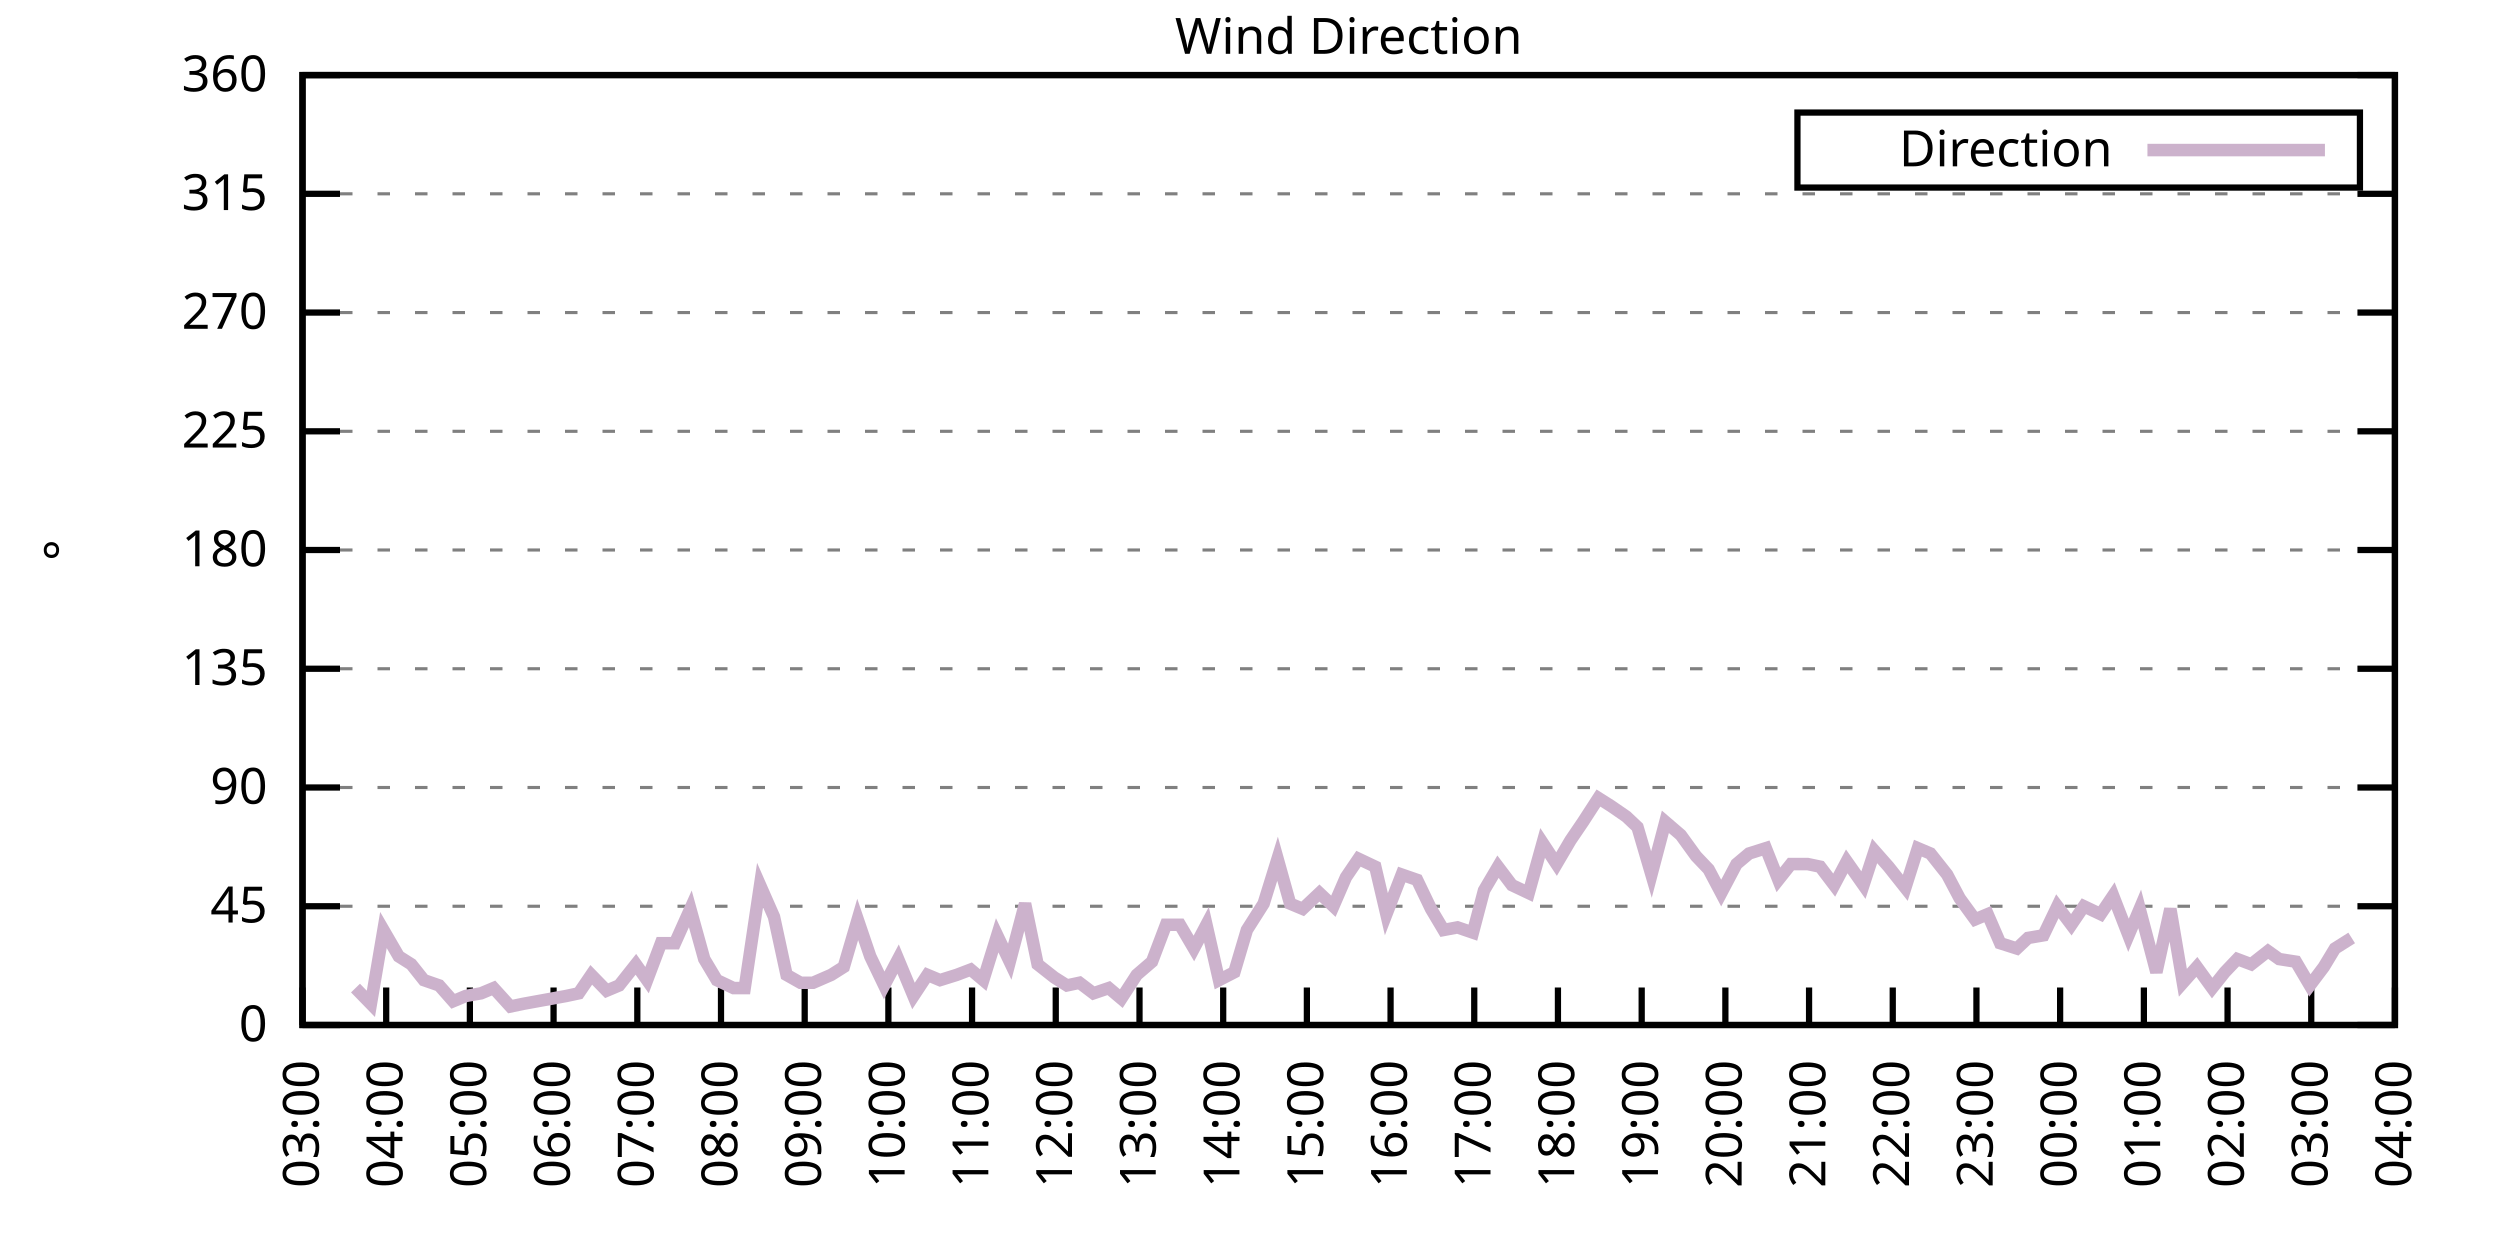
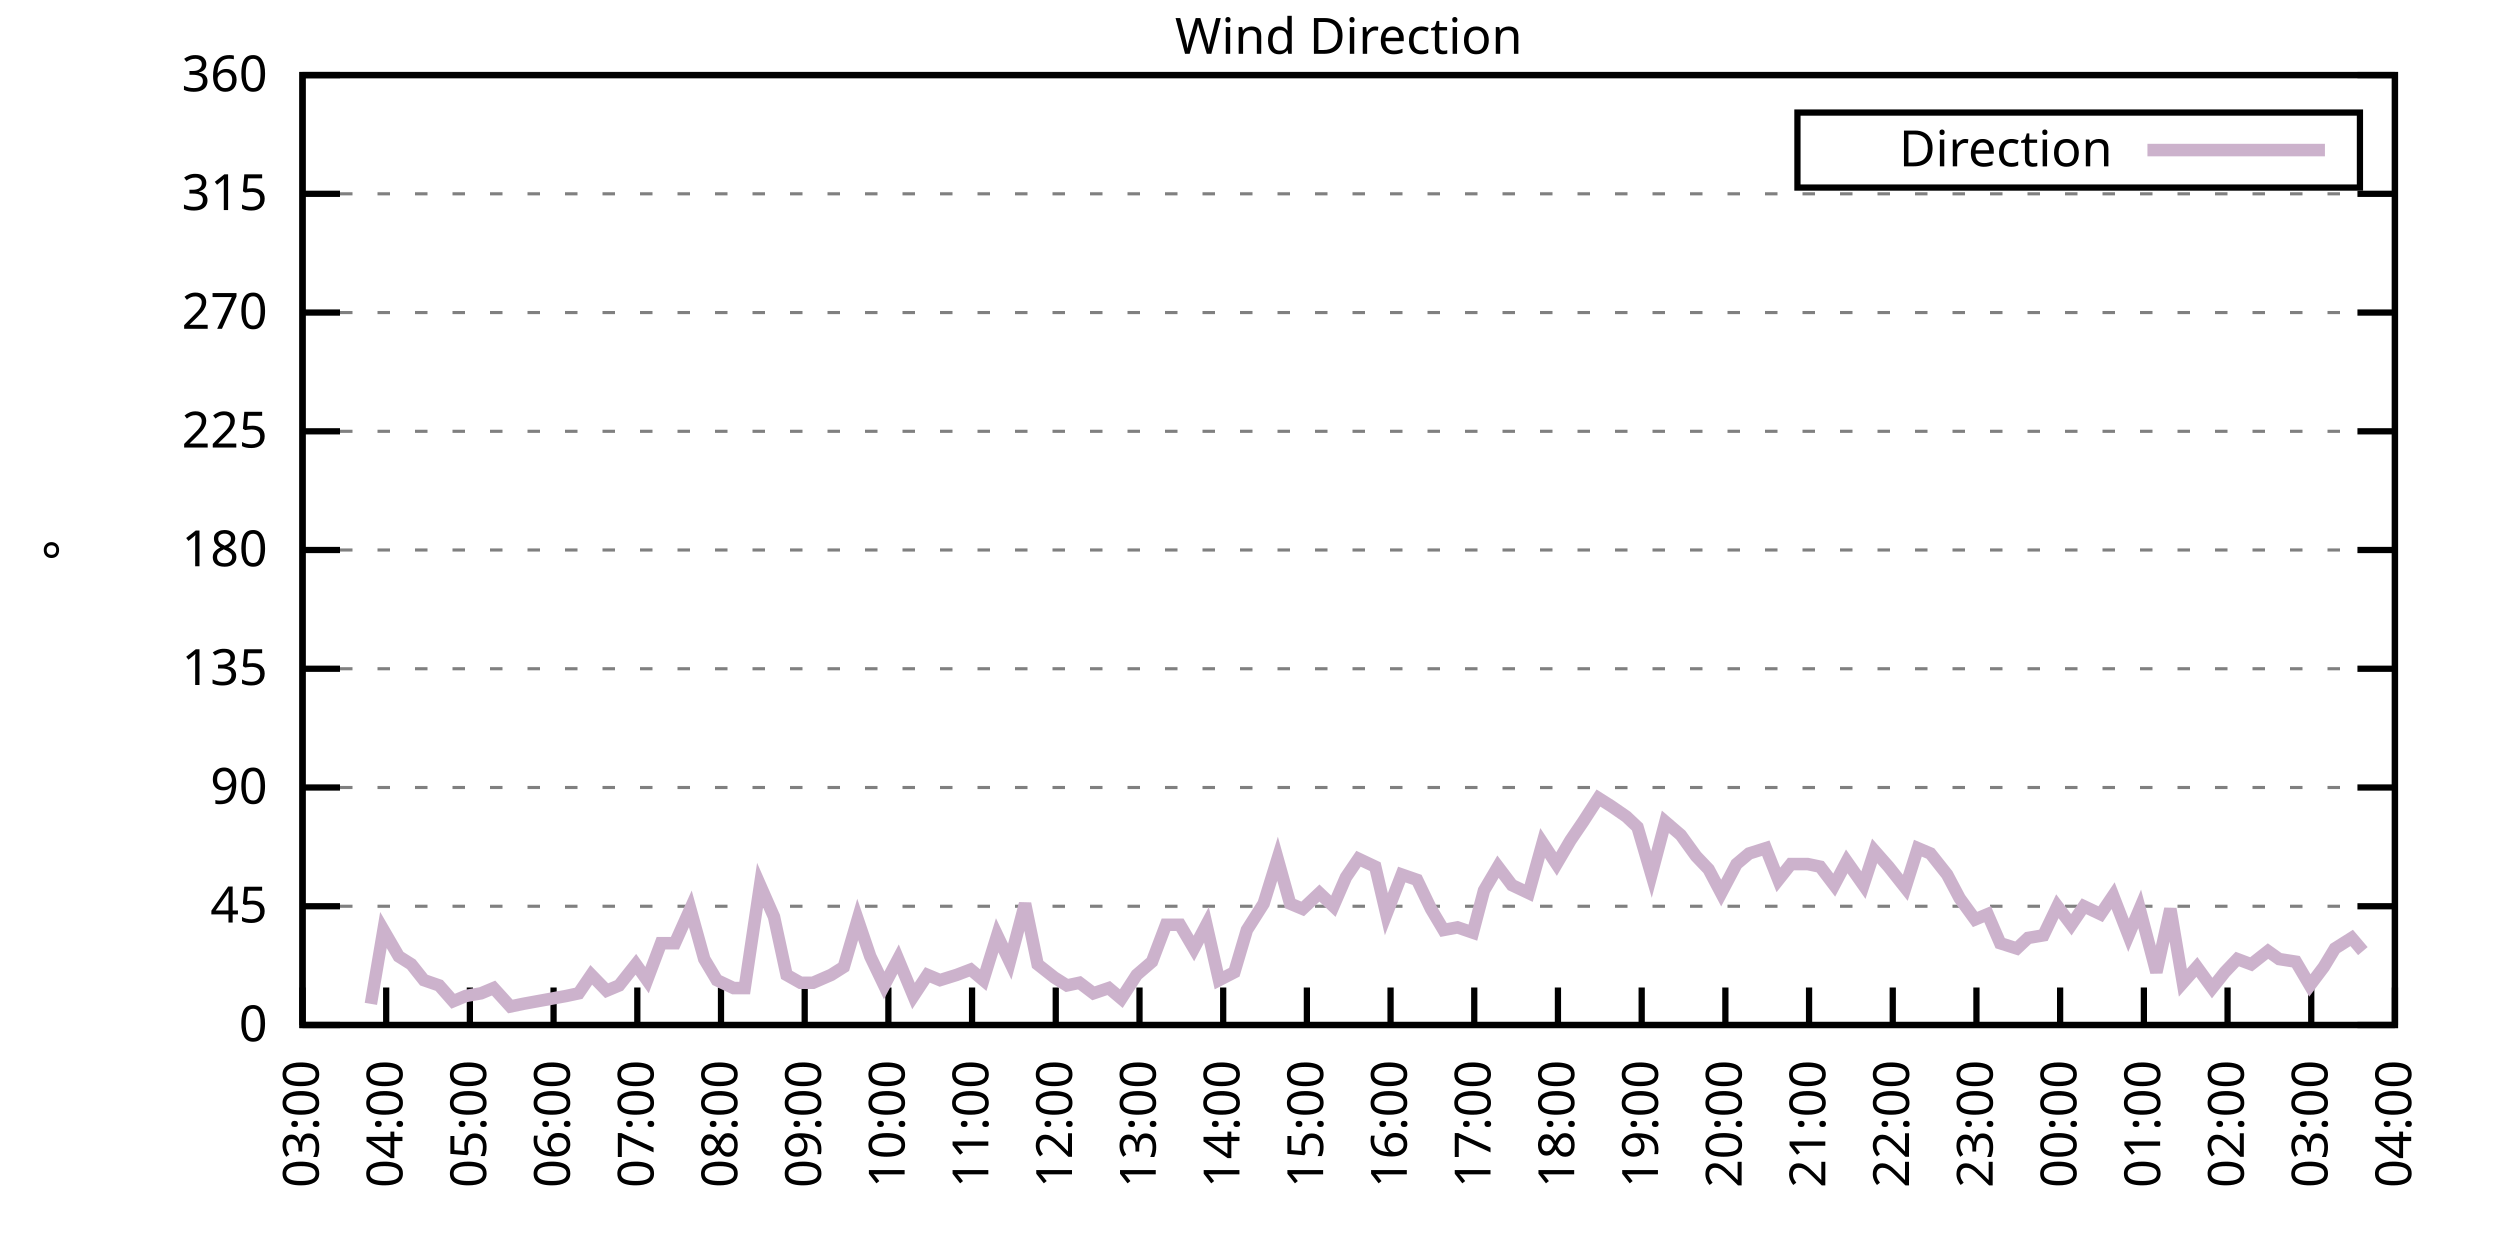
<svg xmlns="http://www.w3.org/2000/svg" xmlns:xlink="http://www.w3.org/1999/xlink" width="400" height="200" viewBox="0 0 400 200">
  <g id="gnuplot_canvas">
    <rect x="0" y="0" width="400" height="200" fill="none" />
    <defs>
      <circle id="gpDot" r="0.5" stroke-width="0.5" stroke="currentColor" />
      <path id="gpPt0" stroke-width="0.333" stroke="currentColor" d="M-1,0 h2 M0,-1 v2" />
      <path id="gpPt1" stroke-width="0.333" stroke="currentColor" d="M-1,-1 L1,1 M1,-1 L-1,1" />
      <path id="gpPt2" stroke-width="0.333" stroke="currentColor" d="M-1,0 L1,0 M0,-1 L0,1 M-1,-1 L1,1 M-1,1 L1,-1" />
      <rect id="gpPt3" stroke-width="0.333" stroke="currentColor" x="-1" y="-1" width="2" height="2" />
      <rect id="gpPt4" stroke-width="0.333" stroke="currentColor" fill="currentColor" x="-1" y="-1" width="2" height="2" />
      <circle id="gpPt5" stroke-width="0.333" stroke="currentColor" cx="0" cy="0" r="1" />
      <use xlink:href="#gpPt5" id="gpPt6" fill="currentColor" stroke="none" />
      <path id="gpPt7" stroke-width="0.333" stroke="currentColor" d="M0,-1.33 L-1.33,0.67 L1.33,0.67 z" />
      <use xlink:href="#gpPt7" id="gpPt8" fill="currentColor" stroke="none" />
      <use xlink:href="#gpPt7" id="gpPt9" stroke="currentColor" transform="rotate(180)" />
      <use xlink:href="#gpPt9" id="gpPt10" fill="currentColor" stroke="none" />
      <use xlink:href="#gpPt3" id="gpPt11" stroke="currentColor" transform="rotate(45)" />
      <use xlink:href="#gpPt11" id="gpPt12" fill="currentColor" stroke="none" />
      <path id="gpPt13" stroke-width="0.333" stroke="currentColor" d="M0,1.330 L1.265,0.411 L0.782,-1.067 L-0.782,-1.076 L-1.265,0.411 z" />
      <use xlink:href="#gpPt13" id="gpPt14" fill="currentColor" stroke="none" />
      <filter id="textbox" filterUnits="objectBoundingBox" x="0" y="0" height="1" width="1">
        <feFlood flood-color="white" flood-opacity="1" result="bgnd" />
        <feComposite in="SourceGraphic" in2="bgnd" operator="atop" />
      </filter>
      <filter id="greybox" filterUnits="objectBoundingBox" x="0" y="0" height="1" width="1">
        <feFlood flood-color="lightgrey" flood-opacity="1" result="grey" />
        <feComposite in="SourceGraphic" in2="grey" operator="atop" />
      </filter>
    </defs>
    <g fill="none" color="white" stroke="currentColor" stroke-width="1.00" stroke-linecap="butt" stroke-linejoin="miter">
</g>
    <g fill="none" color="black" stroke="currentColor" stroke-width="1.00" stroke-linecap="butt" stroke-linejoin="miter">
      <g stroke="none" shape-rendering="crispEdges">
        <polygon fill="rgb(255, 255, 255)" points="48.40,164.00 383.18,164.00 383.18,12.02 48.40,12.02 " />
      </g>
    </g>
    <g fill="none" color="black" stroke="currentColor" stroke-width="1.00" stroke-linecap="butt" stroke-linejoin="miter">
</g>
    <g fill="none" color="black" stroke="black" stroke-width="0.50" stroke-linecap="butt" stroke-linejoin="miter">
</g>
    <g fill="none" color="gray" stroke="currentColor" stroke-width="0.50" stroke-linecap="butt" stroke-linejoin="miter">
      <path stroke="gray" stroke-dasharray="2,4" class="gridline" d="M48.40,164.00 L383.19,164.00  " />
    </g>
    <g fill="none" color="gray" stroke="gray" stroke-width="1.00" stroke-linecap="butt" stroke-linejoin="miter">
</g>
    <g fill="none" color="black" stroke="currentColor" stroke-width="1.00" stroke-linecap="butt" stroke-linejoin="miter">
      <path stroke="black" d="M48.40,164.00 L54.40,164.00 M383.19,164.00 L377.19,164.00  " />
      <g transform="translate(42.80,166.60)" stroke="none" fill="black" font-family="Sans" font-size="8.00" text-anchor="end">
        <text>
          <tspan font-family="Sans"> 0</tspan>
        </text>
      </g>
    </g>
    <g fill="none" color="black" stroke="currentColor" stroke-width="1.00" stroke-linecap="butt" stroke-linejoin="miter">
</g>
    <g fill="none" color="black" stroke="black" stroke-width="0.50" stroke-linecap="butt" stroke-linejoin="miter">
</g>
    <g fill="none" color="gray" stroke="currentColor" stroke-width="0.50" stroke-linecap="butt" stroke-linejoin="miter">
      <path stroke="gray" stroke-dasharray="2,4" class="gridline" d="M48.40,145.00 L383.19,145.00  " />
    </g>
    <g fill="none" color="gray" stroke="gray" stroke-width="1.00" stroke-linecap="butt" stroke-linejoin="miter">
</g>
    <g fill="none" color="black" stroke="currentColor" stroke-width="1.00" stroke-linecap="butt" stroke-linejoin="miter">
      <path stroke="black" d="M48.40,145.00 L54.40,145.00 M383.19,145.00 L377.19,145.00  " />
      <g transform="translate(42.80,147.60)" stroke="none" fill="black" font-family="Sans" font-size="8.00" text-anchor="end">
        <text>
          <tspan font-family="Sans"> 45</tspan>
        </text>
      </g>
    </g>
    <g fill="none" color="black" stroke="currentColor" stroke-width="1.00" stroke-linecap="butt" stroke-linejoin="miter">
</g>
    <g fill="none" color="black" stroke="black" stroke-width="0.50" stroke-linecap="butt" stroke-linejoin="miter">
</g>
    <g fill="none" color="gray" stroke="currentColor" stroke-width="0.50" stroke-linecap="butt" stroke-linejoin="miter">
      <path stroke="gray" stroke-dasharray="2,4" class="gridline" d="M48.40,126.00 L383.19,126.00  " />
    </g>
    <g fill="none" color="gray" stroke="gray" stroke-width="1.00" stroke-linecap="butt" stroke-linejoin="miter">
</g>
    <g fill="none" color="black" stroke="currentColor" stroke-width="1.00" stroke-linecap="butt" stroke-linejoin="miter">
      <path stroke="black" d="M48.40,126.00 L54.40,126.00 M383.19,126.00 L377.19,126.00  " />
      <g transform="translate(42.80,128.60)" stroke="none" fill="black" font-family="Sans" font-size="8.00" text-anchor="end">
        <text>
          <tspan font-family="Sans"> 90</tspan>
        </text>
      </g>
    </g>
    <g fill="none" color="black" stroke="currentColor" stroke-width="1.00" stroke-linecap="butt" stroke-linejoin="miter">
</g>
    <g fill="none" color="black" stroke="black" stroke-width="0.50" stroke-linecap="butt" stroke-linejoin="miter">
</g>
    <g fill="none" color="gray" stroke="currentColor" stroke-width="0.50" stroke-linecap="butt" stroke-linejoin="miter">
      <path stroke="gray" stroke-dasharray="2,4" class="gridline" d="M48.40,107.00 L383.19,107.00  " />
    </g>
    <g fill="none" color="gray" stroke="gray" stroke-width="1.00" stroke-linecap="butt" stroke-linejoin="miter">
</g>
    <g fill="none" color="black" stroke="currentColor" stroke-width="1.00" stroke-linecap="butt" stroke-linejoin="miter">
      <path stroke="black" d="M48.40,107.00 L54.40,107.00 M383.19,107.00 L377.19,107.00  " />
      <g transform="translate(42.80,109.60)" stroke="none" fill="black" font-family="Sans" font-size="8.00" text-anchor="end">
        <text>
          <tspan font-family="Sans"> 135</tspan>
        </text>
      </g>
    </g>
    <g fill="none" color="black" stroke="currentColor" stroke-width="1.00" stroke-linecap="butt" stroke-linejoin="miter">
</g>
    <g fill="none" color="black" stroke="black" stroke-width="0.50" stroke-linecap="butt" stroke-linejoin="miter">
</g>
    <g fill="none" color="gray" stroke="currentColor" stroke-width="0.50" stroke-linecap="butt" stroke-linejoin="miter">
      <path stroke="gray" stroke-dasharray="2,4" class="gridline" d="M48.40,88.00 L383.19,88.00  " />
    </g>
    <g fill="none" color="gray" stroke="gray" stroke-width="1.00" stroke-linecap="butt" stroke-linejoin="miter">
</g>
    <g fill="none" color="black" stroke="currentColor" stroke-width="1.00" stroke-linecap="butt" stroke-linejoin="miter">
      <path stroke="black" d="M48.40,88.00 L54.40,88.00 M383.19,88.00 L377.19,88.00  " />
      <g transform="translate(42.80,90.60)" stroke="none" fill="black" font-family="Sans" font-size="8.00" text-anchor="end">
        <text>
          <tspan font-family="Sans"> 180</tspan>
        </text>
      </g>
    </g>
    <g fill="none" color="black" stroke="currentColor" stroke-width="1.00" stroke-linecap="butt" stroke-linejoin="miter">
</g>
    <g fill="none" color="black" stroke="black" stroke-width="0.50" stroke-linecap="butt" stroke-linejoin="miter">
</g>
    <g fill="none" color="gray" stroke="currentColor" stroke-width="0.50" stroke-linecap="butt" stroke-linejoin="miter">
      <path stroke="gray" stroke-dasharray="2,4" class="gridline" d="M48.40,69.01 L383.19,69.01  " />
    </g>
    <g fill="none" color="gray" stroke="gray" stroke-width="1.00" stroke-linecap="butt" stroke-linejoin="miter">
</g>
    <g fill="none" color="black" stroke="currentColor" stroke-width="1.00" stroke-linecap="butt" stroke-linejoin="miter">
      <path stroke="black" d="M48.40,69.01 L54.40,69.01 M383.19,69.01 L377.19,69.01  " />
      <g transform="translate(42.80,71.61)" stroke="none" fill="black" font-family="Sans" font-size="8.00" text-anchor="end">
        <text>
          <tspan font-family="Sans"> 225</tspan>
        </text>
      </g>
    </g>
    <g fill="none" color="black" stroke="currentColor" stroke-width="1.00" stroke-linecap="butt" stroke-linejoin="miter">
</g>
    <g fill="none" color="black" stroke="black" stroke-width="0.50" stroke-linecap="butt" stroke-linejoin="miter">
</g>
    <g fill="none" color="gray" stroke="currentColor" stroke-width="0.50" stroke-linecap="butt" stroke-linejoin="miter">
      <path stroke="gray" stroke-dasharray="2,4" class="gridline" d="M48.40,50.01 L383.19,50.01  " />
    </g>
    <g fill="none" color="gray" stroke="gray" stroke-width="1.00" stroke-linecap="butt" stroke-linejoin="miter">
</g>
    <g fill="none" color="black" stroke="currentColor" stroke-width="1.00" stroke-linecap="butt" stroke-linejoin="miter">
      <path stroke="black" d="M48.40,50.01 L54.40,50.01 M383.19,50.01 L377.19,50.01  " />
      <g transform="translate(42.80,52.61)" stroke="none" fill="black" font-family="Sans" font-size="8.00" text-anchor="end">
        <text>
          <tspan font-family="Sans"> 270</tspan>
        </text>
      </g>
    </g>
    <g fill="none" color="black" stroke="currentColor" stroke-width="1.00" stroke-linecap="butt" stroke-linejoin="miter">
</g>
    <g fill="none" color="black" stroke="black" stroke-width="0.50" stroke-linecap="butt" stroke-linejoin="miter">
</g>
    <g fill="none" color="gray" stroke="currentColor" stroke-width="0.50" stroke-linecap="butt" stroke-linejoin="miter">
      <path stroke="gray" stroke-dasharray="2,4" class="gridline" d="M48.40,31.01 L383.19,31.01  " />
    </g>
    <g fill="none" color="gray" stroke="gray" stroke-width="1.00" stroke-linecap="butt" stroke-linejoin="miter">
</g>
    <g fill="none" color="black" stroke="currentColor" stroke-width="1.00" stroke-linecap="butt" stroke-linejoin="miter">
      <path stroke="black" d="M48.40,31.01 L54.40,31.01 M383.19,31.01 L377.19,31.01  " />
      <g transform="translate(42.80,33.61)" stroke="none" fill="black" font-family="Sans" font-size="8.00" text-anchor="end">
        <text>
          <tspan font-family="Sans"> 315</tspan>
        </text>
      </g>
    </g>
    <g fill="none" color="black" stroke="currentColor" stroke-width="1.00" stroke-linecap="butt" stroke-linejoin="miter">
</g>
    <g fill="none" color="black" stroke="black" stroke-width="0.50" stroke-linecap="butt" stroke-linejoin="miter">
</g>
    <g fill="none" color="gray" stroke="currentColor" stroke-width="0.50" stroke-linecap="butt" stroke-linejoin="miter">
      <path stroke="gray" stroke-dasharray="2,4" class="gridline" d="M48.40,12.01 L383.19,12.01  " />
    </g>
    <g fill="none" color="gray" stroke="gray" stroke-width="1.00" stroke-linecap="butt" stroke-linejoin="miter">
</g>
    <g fill="none" color="black" stroke="currentColor" stroke-width="1.00" stroke-linecap="butt" stroke-linejoin="miter">
      <path stroke="black" d="M48.40,12.01 L54.40,12.01 M383.19,12.01 L377.19,12.01  " />
      <g transform="translate(42.80,14.61)" stroke="none" fill="black" font-family="Sans" font-size="8.00" text-anchor="end">
        <text>
          <tspan font-family="Sans"> 360</tspan>
        </text>
      </g>
    </g>
    <g fill="none" color="black" stroke="currentColor" stroke-width="1.00" stroke-linecap="butt" stroke-linejoin="miter">
      <path stroke="black" d="M48.40,164.00 L48.40,158.00  " />
      <g transform="translate(51.00,169.60) rotate(270.00)" stroke="none" fill="black" font-family="Sans" font-size="8.00" text-anchor="end">
        <text>
          <tspan font-family="Sans">03:00</tspan>
        </text>
      </g>
    </g>
    <g fill="none" color="black" stroke="currentColor" stroke-width="1.00" stroke-linecap="butt" stroke-linejoin="miter">
      <path stroke="black" d="M61.79,164.00 L61.79,158.00  " />
      <g transform="translate(64.39,169.60) rotate(270.00)" stroke="none" fill="black" font-family="Sans" font-size="8.00" text-anchor="end">
        <text>
          <tspan font-family="Sans">04:00</tspan>
        </text>
      </g>
    </g>
    <g fill="none" color="black" stroke="currentColor" stroke-width="1.00" stroke-linecap="butt" stroke-linejoin="miter">
      <path stroke="black" d="M75.18,164.00 L75.18,158.00  " />
      <g transform="translate(77.78,169.60) rotate(270.00)" stroke="none" fill="black" font-family="Sans" font-size="8.00" text-anchor="end">
        <text>
          <tspan font-family="Sans">05:00</tspan>
        </text>
      </g>
    </g>
    <g fill="none" color="black" stroke="currentColor" stroke-width="1.00" stroke-linecap="butt" stroke-linejoin="miter">
      <path stroke="black" d="M88.57,164.00 L88.57,158.00  " />
      <g transform="translate(91.17,169.60) rotate(270.00)" stroke="none" fill="black" font-family="Sans" font-size="8.00" text-anchor="end">
        <text>
          <tspan font-family="Sans">06:00</tspan>
        </text>
      </g>
    </g>
    <g fill="none" color="black" stroke="currentColor" stroke-width="1.00" stroke-linecap="butt" stroke-linejoin="miter">
      <path stroke="black" d="M101.97,164.00 L101.97,158.00  " />
      <g transform="translate(104.57,169.60) rotate(270.00)" stroke="none" fill="black" font-family="Sans" font-size="8.00" text-anchor="end">
        <text>
          <tspan font-family="Sans">07:00</tspan>
        </text>
      </g>
    </g>
    <g fill="none" color="black" stroke="currentColor" stroke-width="1.00" stroke-linecap="butt" stroke-linejoin="miter">
      <path stroke="black" d="M115.36,164.00 L115.36,158.00  " />
      <g transform="translate(117.96,169.60) rotate(270.00)" stroke="none" fill="black" font-family="Sans" font-size="8.00" text-anchor="end">
        <text>
          <tspan font-family="Sans">08:00</tspan>
        </text>
      </g>
    </g>
    <g fill="none" color="black" stroke="currentColor" stroke-width="1.00" stroke-linecap="butt" stroke-linejoin="miter">
      <path stroke="black" d="M128.75,164.00 L128.75,158.00  " />
      <g transform="translate(131.35,169.60) rotate(270.00)" stroke="none" fill="black" font-family="Sans" font-size="8.00" text-anchor="end">
        <text>
          <tspan font-family="Sans">09:00</tspan>
        </text>
      </g>
    </g>
    <g fill="none" color="black" stroke="currentColor" stroke-width="1.00" stroke-linecap="butt" stroke-linejoin="miter">
      <path stroke="black" d="M142.14,164.00 L142.14,158.00  " />
      <g transform="translate(144.74,169.60) rotate(270.00)" stroke="none" fill="black" font-family="Sans" font-size="8.00" text-anchor="end">
        <text>
          <tspan font-family="Sans">10:00</tspan>
        </text>
      </g>
    </g>
    <g fill="none" color="black" stroke="currentColor" stroke-width="1.00" stroke-linecap="butt" stroke-linejoin="miter">
      <path stroke="black" d="M155.53,164.00 L155.53,158.00  " />
      <g transform="translate(158.13,169.60) rotate(270.00)" stroke="none" fill="black" font-family="Sans" font-size="8.00" text-anchor="end">
        <text>
          <tspan font-family="Sans">11:00</tspan>
        </text>
      </g>
    </g>
    <g fill="none" color="black" stroke="currentColor" stroke-width="1.00" stroke-linecap="butt" stroke-linejoin="miter">
      <path stroke="black" d="M168.92,164.00 L168.92,158.00  " />
      <g transform="translate(171.52,169.60) rotate(270.00)" stroke="none" fill="black" font-family="Sans" font-size="8.00" text-anchor="end">
        <text>
          <tspan font-family="Sans">12:00</tspan>
        </text>
      </g>
    </g>
    <g fill="none" color="black" stroke="currentColor" stroke-width="1.00" stroke-linecap="butt" stroke-linejoin="miter">
      <path stroke="black" d="M182.32,164.00 L182.32,158.00  " />
      <g transform="translate(184.92,169.60) rotate(270.00)" stroke="none" fill="black" font-family="Sans" font-size="8.00" text-anchor="end">
        <text>
          <tspan font-family="Sans">13:00</tspan>
        </text>
      </g>
    </g>
    <g fill="none" color="black" stroke="currentColor" stroke-width="1.00" stroke-linecap="butt" stroke-linejoin="miter">
      <path stroke="black" d="M195.71,164.00 L195.71,158.00  " />
      <g transform="translate(198.31,169.60) rotate(270.00)" stroke="none" fill="black" font-family="Sans" font-size="8.00" text-anchor="end">
        <text>
          <tspan font-family="Sans">14:00</tspan>
        </text>
      </g>
    </g>
    <g fill="none" color="black" stroke="currentColor" stroke-width="1.00" stroke-linecap="butt" stroke-linejoin="miter">
      <path stroke="black" d="M209.10,164.00 L209.10,158.00  " />
      <g transform="translate(211.70,169.60) rotate(270.00)" stroke="none" fill="black" font-family="Sans" font-size="8.00" text-anchor="end">
        <text>
          <tspan font-family="Sans">15:00</tspan>
        </text>
      </g>
    </g>
    <g fill="none" color="black" stroke="currentColor" stroke-width="1.00" stroke-linecap="butt" stroke-linejoin="miter">
      <path stroke="black" d="M222.49,164.00 L222.49,158.00  " />
      <g transform="translate(225.09,169.60) rotate(270.00)" stroke="none" fill="black" font-family="Sans" font-size="8.00" text-anchor="end">
        <text>
          <tspan font-family="Sans">16:00</tspan>
        </text>
      </g>
    </g>
    <g fill="none" color="black" stroke="currentColor" stroke-width="1.00" stroke-linecap="butt" stroke-linejoin="miter">
      <path stroke="black" d="M235.88,164.00 L235.88,158.00  " />
      <g transform="translate(238.48,169.60) rotate(270.00)" stroke="none" fill="black" font-family="Sans" font-size="8.00" text-anchor="end">
        <text>
          <tspan font-family="Sans">17:00</tspan>
        </text>
      </g>
    </g>
    <g fill="none" color="black" stroke="currentColor" stroke-width="1.00" stroke-linecap="butt" stroke-linejoin="miter">
      <path stroke="black" d="M249.27,164.00 L249.27,158.00  " />
      <g transform="translate(251.87,169.60) rotate(270.00)" stroke="none" fill="black" font-family="Sans" font-size="8.00" text-anchor="end">
        <text>
          <tspan font-family="Sans">18:00</tspan>
        </text>
      </g>
    </g>
    <g fill="none" color="black" stroke="currentColor" stroke-width="1.00" stroke-linecap="butt" stroke-linejoin="miter">
      <path stroke="black" d="M262.67,164.00 L262.67,158.00  " />
      <g transform="translate(265.27,169.60) rotate(270.00)" stroke="none" fill="black" font-family="Sans" font-size="8.00" text-anchor="end">
        <text>
          <tspan font-family="Sans">19:00</tspan>
        </text>
      </g>
    </g>
    <g fill="none" color="black" stroke="currentColor" stroke-width="1.00" stroke-linecap="butt" stroke-linejoin="miter">
      <path stroke="black" d="M276.06,164.00 L276.06,158.00  " />
      <g transform="translate(278.66,169.60) rotate(270.00)" stroke="none" fill="black" font-family="Sans" font-size="8.00" text-anchor="end">
        <text>
          <tspan font-family="Sans">20:00</tspan>
        </text>
      </g>
    </g>
    <g fill="none" color="black" stroke="currentColor" stroke-width="1.00" stroke-linecap="butt" stroke-linejoin="miter">
      <path stroke="black" d="M289.45,164.00 L289.45,158.00  " />
      <g transform="translate(292.05,169.60) rotate(270.00)" stroke="none" fill="black" font-family="Sans" font-size="8.00" text-anchor="end">
        <text>
          <tspan font-family="Sans">21:00</tspan>
        </text>
      </g>
    </g>
    <g fill="none" color="black" stroke="currentColor" stroke-width="1.00" stroke-linecap="butt" stroke-linejoin="miter">
      <path stroke="black" d="M302.84,164.00 L302.84,158.00  " />
      <g transform="translate(305.44,169.60) rotate(270.00)" stroke="none" fill="black" font-family="Sans" font-size="8.00" text-anchor="end">
        <text>
          <tspan font-family="Sans">22:00</tspan>
        </text>
      </g>
    </g>
    <g fill="none" color="black" stroke="currentColor" stroke-width="1.00" stroke-linecap="butt" stroke-linejoin="miter">
      <path stroke="black" d="M316.23,164.00 L316.23,158.00  " />
      <g transform="translate(318.83,169.60) rotate(270.00)" stroke="none" fill="black" font-family="Sans" font-size="8.00" text-anchor="end">
        <text>
          <tspan font-family="Sans">23:00</tspan>
        </text>
      </g>
    </g>
    <g fill="none" color="black" stroke="currentColor" stroke-width="1.00" stroke-linecap="butt" stroke-linejoin="miter">
      <path stroke="black" d="M329.62,164.00 L329.62,158.00  " />
      <g transform="translate(332.22,169.60) rotate(270.00)" stroke="none" fill="black" font-family="Sans" font-size="8.00" text-anchor="end">
        <text>
          <tspan font-family="Sans">00:00</tspan>
        </text>
      </g>
    </g>
    <g fill="none" color="black" stroke="currentColor" stroke-width="1.00" stroke-linecap="butt" stroke-linejoin="miter">
      <path stroke="black" d="M343.02,164.00 L343.02,158.00  " />
      <g transform="translate(345.62,169.60) rotate(270.00)" stroke="none" fill="black" font-family="Sans" font-size="8.00" text-anchor="end">
        <text>
          <tspan font-family="Sans">01:00</tspan>
        </text>
      </g>
    </g>
    <g fill="none" color="black" stroke="currentColor" stroke-width="1.00" stroke-linecap="butt" stroke-linejoin="miter">
      <path stroke="black" d="M356.41,164.00 L356.41,158.00  " />
      <g transform="translate(359.01,169.60) rotate(270.00)" stroke="none" fill="black" font-family="Sans" font-size="8.00" text-anchor="end">
        <text>
          <tspan font-family="Sans">02:00</tspan>
        </text>
      </g>
    </g>
    <g fill="none" color="black" stroke="currentColor" stroke-width="1.00" stroke-linecap="butt" stroke-linejoin="miter">
      <path stroke="black" d="M369.80,164.00 L369.80,158.00  " />
      <g transform="translate(372.40,169.60) rotate(270.00)" stroke="none" fill="black" font-family="Sans" font-size="8.00" text-anchor="end">
        <text>
          <tspan font-family="Sans">03:00</tspan>
        </text>
      </g>
    </g>
    <g fill="none" color="black" stroke="currentColor" stroke-width="1.00" stroke-linecap="butt" stroke-linejoin="miter">
      <path stroke="black" d="M383.19,164.00 L383.19,158.00  " />
      <g transform="translate(385.79,169.60) rotate(270.00)" stroke="none" fill="black" font-family="Sans" font-size="8.00" text-anchor="end">
        <text>
          <tspan font-family="Sans">04:00</tspan>
        </text>
      </g>
    </g>
    <g fill="none" color="black" stroke="currentColor" stroke-width="1.00" stroke-linecap="butt" stroke-linejoin="miter">
</g>
    <g fill="none" color="black" stroke="currentColor" stroke-width="1.00" stroke-linecap="butt" stroke-linejoin="miter">
      <path stroke="black" d="M48.40,12.01 L48.40,164.00 L383.19,164.00 L383.19,12.01 L48.40,12.01 Z  " />
    </g>
    <g fill="none" color="black" stroke="currentColor" stroke-width="1.00" stroke-linecap="butt" stroke-linejoin="miter">
</g>
    <g fill="none" color="black" stroke="currentColor" stroke-width="1.00" stroke-linecap="butt" stroke-linejoin="miter">
      <path stroke="black" d="M287.59,30.01 L287.59,18.01 L377.59,18.01 L377.59,30.01 L287.59,30.01 Z  " />
    </g>
    <g id="Wind_direction_plot_1">
      <g fill="none" color="white" stroke="black" stroke-width="2.00" stroke-linecap="butt" stroke-linejoin="miter">
</g>
      <g fill="none" color="black" stroke="currentColor" stroke-width="2.00" stroke-linecap="butt" stroke-linejoin="miter">
        <g transform="translate(337.99,26.61)" stroke="none" fill="black" font-family="Sans" font-size="8.00" text-anchor="end">
          <text>
            <tspan font-family="Sans">Direction</tspan>
          </text>
        </g>
      </g>
      <g fill="none" color="black" stroke="currentColor" stroke-width="2.00" stroke-linecap="butt" stroke-linejoin="miter">
-         <path stroke="rgb(204, 178, 204)" d="M343.59,24.01 L371.99,24.01 M56.88,158.09 L59.34,160.62 L61.35,148.80 L63.80,153.02 L65.81,154.29 L67.82,156.82   L70.27,157.67 L72.50,160.20 L74.51,159.36 L76.97,158.93 L78.98,158.09 L81.66,161.04 L83.66,160.62 L90.58,159.36   L92.59,158.93 L94.60,155.98 L97.06,158.51 L99.06,157.67 L101.74,154.29 L103.53,156.82 L105.76,150.91 L107.99,150.91   L110.45,145.42 L112.68,153.45 L114.69,156.82 L117.37,158.09 L119.15,158.09 L121.61,141.62 L123.84,146.69 L125.85,155.98   L128.08,157.24 L130.09,157.24 L132.99,155.98 L135.00,154.71 L137.23,147.11 L139.24,153.02 L141.47,157.67 L143.70,153.45   L146.16,159.36 L148.39,155.98 L150.40,156.82 L153.08,155.98 L155.31,155.13 L157.32,156.82 L159.55,149.65 L161.56,153.87   L164.01,144.58 L166.02,154.29 L168.70,156.40 L170.71,157.67 L172.72,157.24 L174.95,158.93 L177.41,158.09 L179.41,159.78   L181.87,155.98 L184.32,153.87 L186.56,147.96 L188.79,147.96 L191.02,151.76 L193.03,147.96 L195.04,156.82 L197.49,155.56   L199.50,148.80 L202.18,144.58 L204.41,137.40 L206.42,144.58 L208.43,145.42 L211.11,142.89 L213.34,145.00 L215.35,140.36   L217.36,137.40 L220.04,138.67 L221.82,146.27 L224.28,139.93 L226.73,140.78 L228.96,145.42 L230.97,148.80 L233.20,148.38   L235.66,149.22 L237.44,142.47 L239.68,138.67 L241.91,141.62 L244.59,142.89 L246.82,134.87 L249.05,138.25 L251.28,134.45   L253.29,131.49 L255.75,127.69 L257.76,128.96 L260.21,130.65 L262.00,132.34 L264.23,139.93 L266.46,131.49 L268.92,133.60   L271.37,136.98 L273.38,139.09 L275.39,142.89 L277.84,138.25 L279.85,136.56 L282.53,135.71 L284.54,140.78 L286.55,138.25   L289.23,138.25 L291.23,138.67 L293.47,141.62 L295.48,137.82 L298.15,141.62 L299.94,136.14 L302.17,138.67 L304.85,142.05   L306.86,135.71 L308.87,136.56 L311.54,139.93 L313.55,143.73 L316.01,147.11 L318.02,146.27 L320.03,150.91 L322.70,151.76   L324.49,150.07 L326.95,149.65 L329.18,145.00 L331.41,147.96 L333.42,145.00 L336.10,146.27 L338.10,143.31 L340.56,149.65   L342.35,145.42 L345.02,155.56 L347.26,145.42 L349.26,157.24 L351.50,154.71 L353.95,158.09 L355.96,155.56 L357.97,153.45   L360.20,154.29 L362.88,152.18 L364.66,153.45 L367.34,153.87 L369.58,157.67 L371.81,154.71 L373.59,151.76 L376.27,150.07    " />
+         <path stroke="rgb(204, 178, 204)" d="M343.59,24.01 L371.99,24.01 M59.34,160.62 L61.35,148.80 L63.80,153.02 L65.81,154.29 L67.82,156.82 L70.27,157.67   L72.50,160.20 L74.51,159.36 L76.97,158.93 L78.98,158.09 L81.66,161.04 L83.66,160.62 L90.58,159.36 L92.59,158.93   L94.60,155.98 L97.06,158.51 L99.06,157.67 L101.74,154.29 L103.53,156.82 L105.76,150.91 L107.99,150.91 L110.45,145.42   L112.68,153.45 L114.69,156.82 L117.37,158.09 L119.15,158.09 L121.61,141.62 L123.84,146.69 L125.85,155.98 L128.08,157.24   L130.09,157.24 L132.99,155.98 L135.00,154.71 L137.23,147.11 L139.24,153.02 L141.47,157.67 L143.70,153.45 L146.16,159.36   L148.39,155.98 L150.40,156.82 L153.08,155.98 L155.31,155.13 L157.32,156.82 L159.55,149.65 L161.56,153.87 L164.01,144.58   L166.02,154.29 L168.70,156.40 L170.71,157.67 L172.72,157.24 L174.95,158.93 L177.41,158.09 L179.41,159.78 L181.87,155.98   L184.32,153.87 L186.56,147.96 L188.79,147.96 L191.02,151.76 L193.03,147.96 L195.04,156.82 L197.49,155.56 L199.50,148.80   L202.18,144.58 L204.41,137.40 L206.42,144.58 L208.43,145.42 L211.11,142.89 L213.34,145.00 L215.35,140.36 L217.36,137.40   L220.04,138.67 L221.82,146.27 L224.28,139.93 L226.73,140.78 L228.96,145.42 L230.97,148.80 L233.20,148.38 L235.66,149.22   L237.44,142.47 L239.68,138.67 L241.91,141.62 L244.59,142.89 L246.82,134.87 L249.05,138.25 L251.28,134.45 L253.29,131.49   L255.75,127.69 L257.76,128.96 L260.21,130.65 L262.00,132.34 L264.23,139.93 L266.46,131.49 L268.92,133.60 L271.37,136.98   L273.38,139.09 L275.39,142.89 L277.84,138.25 L279.85,136.56 L282.53,135.71 L284.54,140.78 L286.55,138.25 L289.23,138.25   L291.23,138.67 L293.47,141.62 L295.48,137.82 L298.15,141.62 L299.94,136.14 L302.17,138.67 L304.85,142.05 L306.86,135.71   L308.87,136.56 L311.54,139.93 L313.55,143.73 L316.01,147.11 L318.02,146.27 L320.03,150.91 L322.70,151.76 L324.49,150.07   L326.95,149.65 L329.18,145.00 L331.41,147.96 L333.42,145.00 L336.10,146.27 L338.10,143.31 L340.56,149.65 L342.35,145.42   L345.02,155.56 L347.26,145.42 L349.26,157.24 L351.50,154.71 L353.95,158.09 L355.96,155.56 L357.97,153.45 L360.20,154.29   L362.88,152.18 L364.66,153.45 L367.34,153.87 L369.58,157.67 L371.81,154.71 L373.59,151.76 L376.27,150.07 L378.06,152.18    " />
      </g>
    </g>
    <g fill="none" color="black" stroke="currentColor" stroke-width="2.00" stroke-linecap="butt" stroke-linejoin="miter">
</g>
    <g fill="none" color="black" stroke="black" stroke-width="1.00" stroke-linecap="butt" stroke-linejoin="miter">
</g>
    <g fill="none" color="black" stroke="currentColor" stroke-width="1.00" stroke-linecap="butt" stroke-linejoin="miter">
      <path stroke="black" d="M48.40,12.01 L48.40,164.00 L383.19,164.00 L383.19,12.01 L48.40,12.01 Z  " />
      <g transform="translate(12.80,88.01) rotate(270.00)" stroke="none" fill="black" font-family="Sans" font-size="8.00" text-anchor="middle">
        <text>
          <tspan font-family="Sans">°</tspan>
        </text>
      </g>
    </g>
    <g fill="none" color="black" stroke="currentColor" stroke-width="1.00" stroke-linecap="butt" stroke-linejoin="miter">
</g>
    <g fill="none" color="black" stroke="currentColor" stroke-width="1.00" stroke-linecap="butt" stroke-linejoin="miter">
      <g transform="translate(215.79,8.61)" stroke="none" fill="black" font-family="Sans" font-size="8.00" text-anchor="middle">
        <text>
          <tspan font-family="Sans">Wind Direction</tspan>
        </text>
      </g>
    </g>
    <g fill="none" color="black" stroke="currentColor" stroke-width="1.00" stroke-linecap="butt" stroke-linejoin="miter">
</g>
  </g>
</svg>
